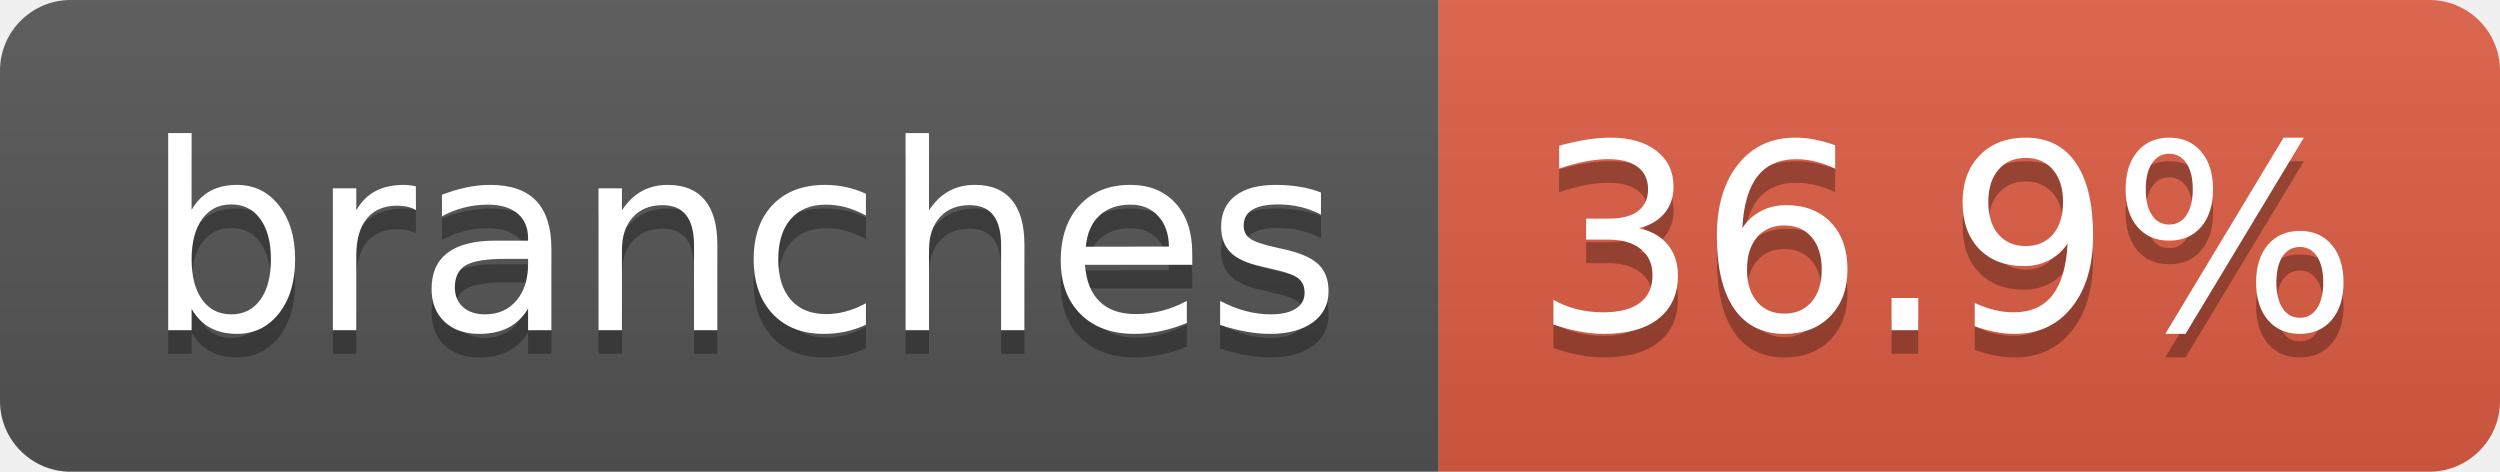
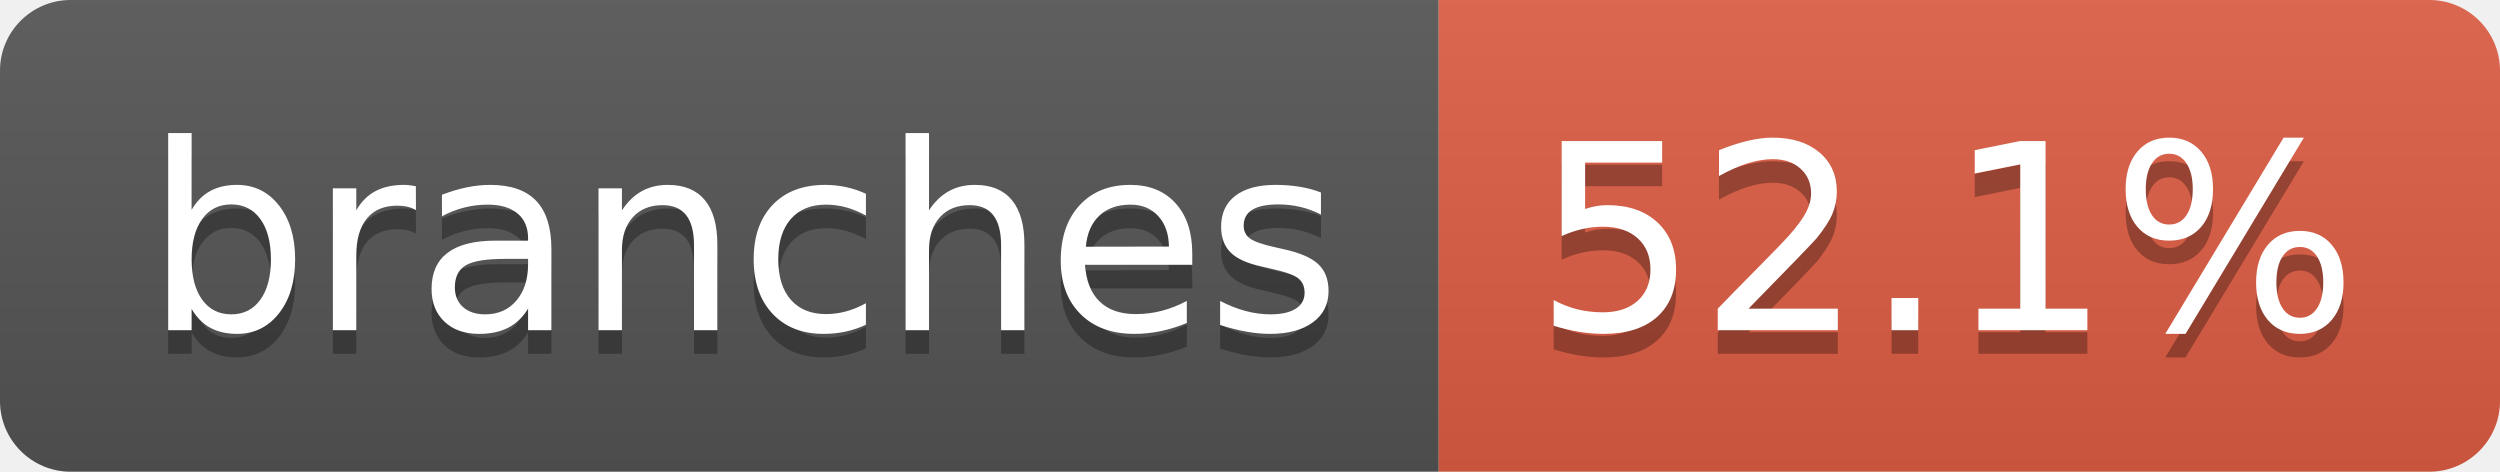
- <svg xmlns="http://www.w3.org/2000/svg" width="106" height="20" role="img" aria-label="branches: 36.9%">
+ <svg xmlns="http://www.w3.org/2000/svg" width="106" height="20" role="img" aria-label="branches: 52.1%">
  <linearGradient id="s" x2="0" y2="100%">
    <stop offset="0" stop-color="#bbb" stop-opacity=".1" />
    <stop offset="1" stop-opacity=".1" />
  </linearGradient>
  <clipPath id="r">
    <rect width="106" height="20" rx="3" fill="#fff" />
  </clipPath>
  <g clip-path="url(#r)">
    <rect width="61" height="20" fill="#555" />
    <rect x="61" width="45" height="20" fill="#e05d44" />
    <rect width="106" height="20" fill="url(#s)" />
  </g>
  <g fill="#fff" text-anchor="middle" font-family="Verdana,Geneva,DejaVu Sans,sans-serif" text-rendering="geometricPrecision" font-size="110">
    <text aria-hidden="true" x="315" y="150" fill="#010101" fill-opacity=".3" transform="scale(.1)" textLength="507">branches</text>
    <text x="315" y="140" transform="scale(.1)" fill="#fff" textLength="507">branches</text>
-     <text aria-hidden="true" x="825" y="150" fill="#010101" fill-opacity=".3" transform="scale(.1)" textLength="350">36.9%</text>
-     <text x="825" y="140" transform="scale(.1)" fill="#fff" textLength="350">36.9%</text>
+     <text aria-hidden="true" x="825" y="150" fill="#010101" fill-opacity=".3" transform="scale(.1)" textLength="350">52.1%</text>
+     <text x="825" y="140" transform="scale(.1)" fill="#fff" textLength="350">52.1%</text>
  </g>
</svg>
